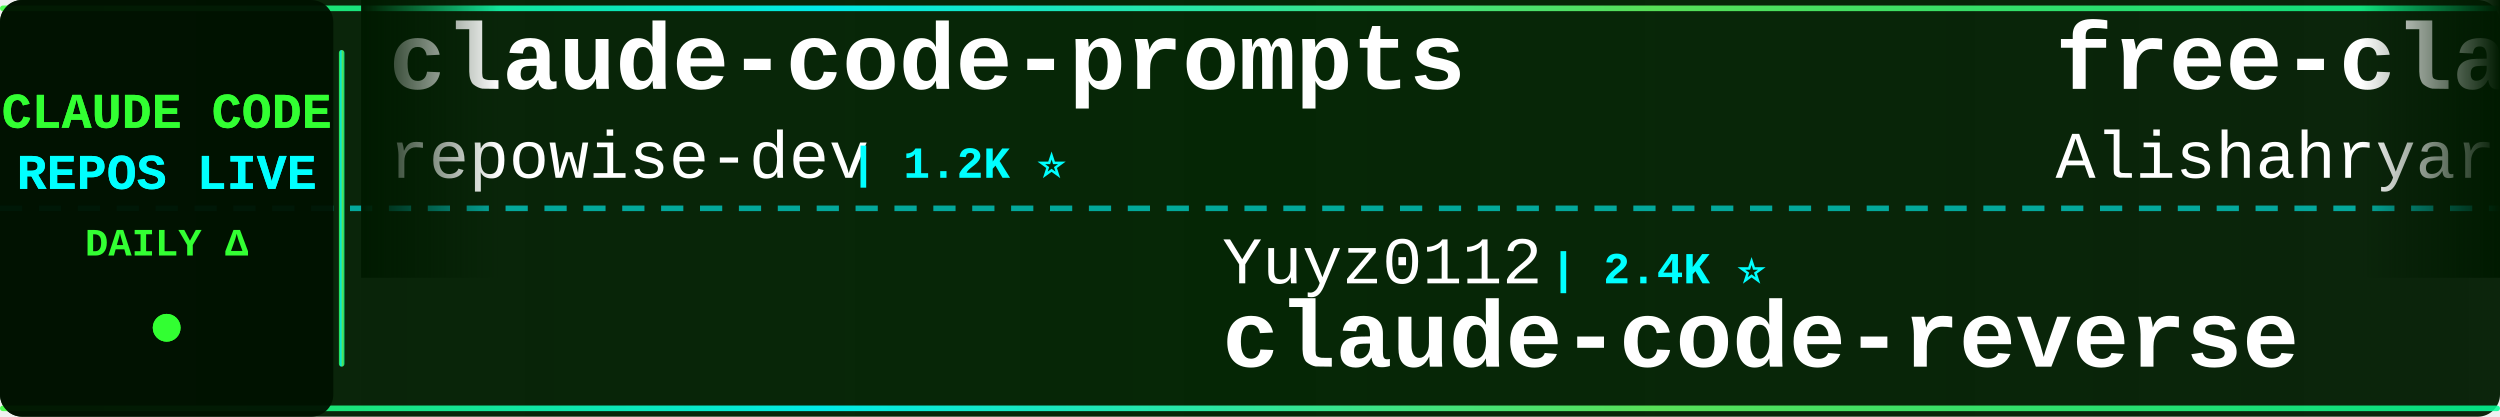
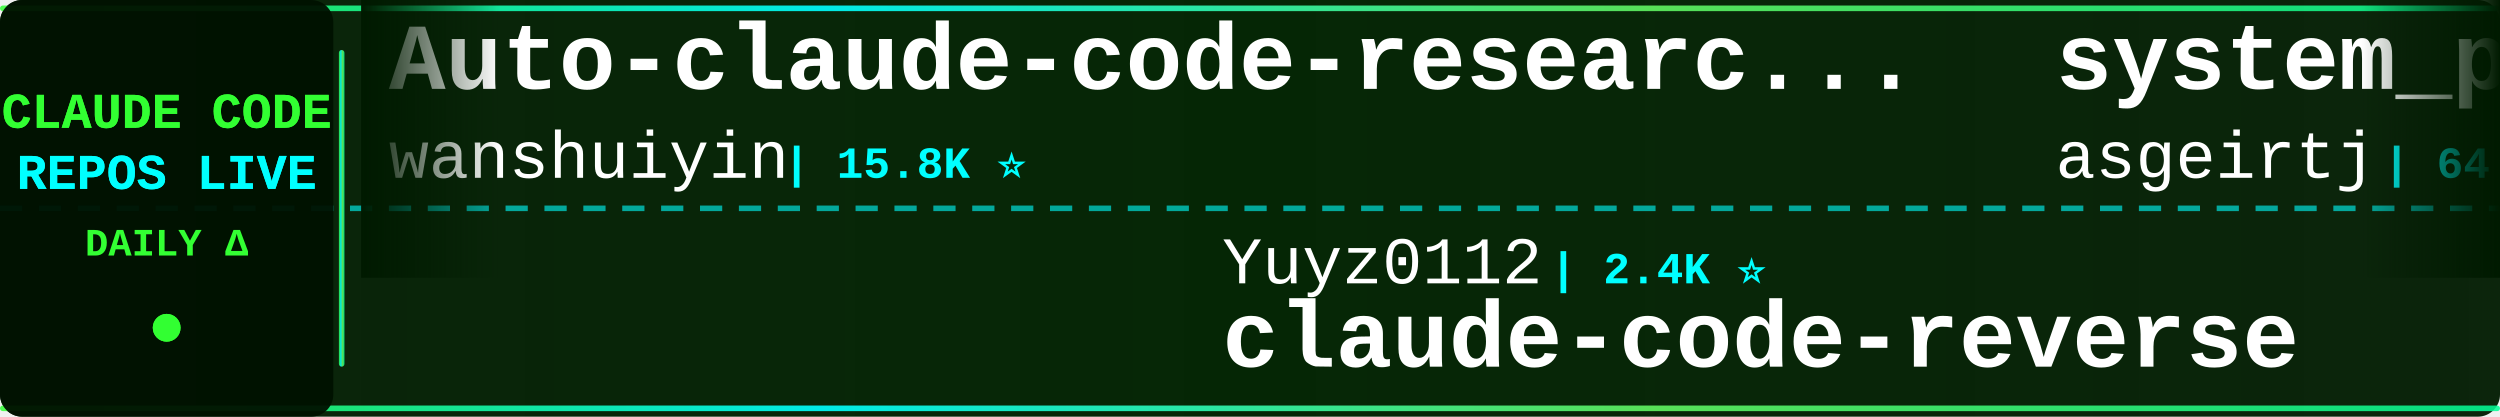
<svg xmlns="http://www.w3.org/2000/svg" width="900" height="150">
  <defs>
    <linearGradient id="tickerBg" x1="0%" y1="0%" x2="100%" y2="0%">
      <stop offset="0%" style="stop-color:#001a00;stop-opacity:0.95" />
      <stop offset="50%" style="stop-color:#002200;stop-opacity:0.98" />
      <stop offset="100%" style="stop-color:#001a00;stop-opacity:0.95" />
    </linearGradient>
    <linearGradient id="borderGrad" x1="0%" y1="0%" x2="100%" y2="0%">
      <stop offset="0%" style="stop-color:#33ff33;stop-opacity:0.85">
        <animate attributeName="stop-opacity" values="0.85;1;0.85" dur="2s" repeatCount="indefinite" />
      </stop>
      <stop offset="33%" style="stop-color:#00ffff;stop-opacity:0.9">
        <animate attributeName="stop-opacity" values="0.9;1;0.9" dur="2.2s" repeatCount="indefinite" />
      </stop>
      <stop offset="66%" style="stop-color:#66ff66;stop-opacity:0.85">
        <animate attributeName="stop-opacity" values="0.85;1;0.85" dur="1.8s" repeatCount="indefinite" />
      </stop>
      <stop offset="100%" style="stop-color:#00ff99;stop-opacity:0.85">
        <animate attributeName="stop-opacity" values="0.85;1;0.85" dur="2s" repeatCount="indefinite" />
      </stop>
    </linearGradient>
    <filter id="textGlow">
      <feGaussianBlur stdDeviation="0.1" result="coloredBlur" />
      <feMerge>
        <feMergeNode in="coloredBlur" />
        <feMergeNode in="SourceGraphic" />
      </feMerge>
    </filter>
    <filter id="metricGlow">
      <feGaussianBlur stdDeviation="0.2" result="coloredBlur" />
      <feMerge>
        <feMergeNode in="coloredBlur" />
        <feMergeNode in="SourceGraphic" />
      </feMerge>
    </filter>
    <linearGradient id="leftFade" x1="0%" y1="0%" x2="100%" y2="0%">
      <stop offset="0%" style="stop-color:#001a00;stop-opacity:1" />
      <stop offset="100%" style="stop-color:#001a00;stop-opacity:0" />
    </linearGradient>
    <linearGradient id="rightFade" x1="0%" y1="0%" x2="100%" y2="0%">
      <stop offset="0%" style="stop-color:#001a00;stop-opacity:0" />
      <stop offset="100%" style="stop-color:#001a00;stop-opacity:1" />
    </linearGradient>
  </defs>
  <rect width="900" height="150" fill="url(#tickerBg)" rx="8" />
  <rect x="0" y="2" width="900" height="2" fill="url(#borderGrad)" rx="1" />
  <rect x="0" y="146" width="900" height="2" fill="url(#borderGrad)" rx="1" />
  <line x1="0" y1="75" x2="900" y2="75" stroke="#00ffff" stroke-width="2" stroke-dasharray="8 6" opacity="0.6" />
  <rect x="0" y="0" width="120" height="150" fill="#001100" opacity="0.95" rx="8" />
  <text x="60" y="46" font-family="'Courier New', monospace" font-size="18" font-weight="bold" fill="#33ff33" text-anchor="middle" filter="url(#textGlow)">
    CLAUDE CODE
  </text>
  <text x="60" y="68" font-family="'Courier New', monospace" font-size="18" font-weight="bold" fill="#00ffff" text-anchor="middle" filter="url(#textGlow)">
    REPOS LIVE
  </text>
  <text x="60" y="92" font-family="'Courier New', monospace" font-size="14" font-weight="bold" fill="#33ff33" text-anchor="middle">
    DAILY Δ
  </text>
  <circle cx="60" cy="118" r="5" fill="#33ff33" filter="url(#metricGlow)">
    <animate attributeName="r" values="4;6;4" dur="1.5s" repeatCount="indefinite" />
    <animate attributeName="opacity" values="0.6;1;0.6" dur="1.5s" repeatCount="indefinite" />
  </circle>
  <rect x="122" y="18" width="2" height="114" fill="url(#borderGrad)" rx="1" />
  <clipPath id="tickerClip">
    <rect x="130" y="0" width="770" height="150" />
  </clipPath>
  <g clip-path="url(#tickerClip)">
    <g id="tickerItems">
      <animateTransform attributeName="transform" attributeType="XML" type="translate" from="0 0" to="-3000 0" dur="54s" repeatCount="indefinite" />
      <g transform="translate(0, 0)">
-         <text x="140" y="32" font-family="'Courier New', monospace" font-size="34" font-weight="bold" fill="#ffffff">claude-code-prompts</text>
-         <text x="140" y="64" font-family="'Courier New', monospace" font-size="24" font-weight="normal" fill="#ffffff" opacity="1.0">repowise-dev</text>
-         <text x="306" y="64" font-family="'Courier New', monospace" font-size="16" font-weight="bold" fill="#00ffff"> | 1.2K ⭐</text>
+         <text x="140" y="32" font-family="'Courier New', monospace" font-size="34" font-weight="bold" fill="#ffffff">Auto-claude-code-researc...</text>
+         <text x="140" y="64" font-family="'Courier New', monospace" font-size="24" font-weight="normal" fill="#ffffff" opacity="1.0">wanshuiyin</text>
+         <text x="282" y="64" font-family="'Courier New', monospace" font-size="16" font-weight="bold" fill="#00ffff"> | 15.8K ⭐</text>
      </g>
      <g transform="translate(300, 0)">
        <text x="140" y="102" font-family="'Courier New', monospace" font-size="24" font-weight="normal" fill="#ffffff" opacity="1.0">Yuyz0112</text>
        <text x="258" y="102" font-family="'Courier New', monospace" font-size="16" font-weight="bold" fill="#00ffff"> | 2.4K ⭐</text>
        <text x="140" y="132" font-family="'Courier New', monospace" font-size="34" font-weight="bold" fill="#ffffff">claude-code-reverse</text>
      </g>
      <g transform="translate(600, 0)">
-         <text x="140" y="32" font-family="'Courier New', monospace" font-size="34" font-weight="bold" fill="#ffffff">free-claude-code</text>
-         <text x="140" y="64" font-family="'Courier New', monospace" font-size="24" font-weight="normal" fill="#ffffff" opacity="1.0">Alishahryar1</text>
-         <text x="306" y="64" font-family="'Courier New', monospace" font-size="16" font-weight="bold" fill="#00ffff"> | 53.5K ⭐ +44</text>
+         <text x="140" y="32" font-family="'Courier New', monospace" font-size="34" font-weight="bold" fill="#ffffff">system_prompts_leaks</text>
+         <text x="140" y="64" font-family="'Courier New', monospace" font-size="24" font-weight="normal" fill="#ffffff" opacity="1.0">asgeirtj</text>
+         <text x="258" y="64" font-family="'Courier New', monospace" font-size="16" font-weight="bold" fill="#00ffff"> | 64.3K ⭐ +4</text>
      </g>
      <g transform="translate(900, 0)">
-         <text x="140" y="102" font-family="'Courier New', monospace" font-size="24" font-weight="normal" fill="#ffffff" opacity="1.0">ghuntley</text>
-         <text x="258" y="102" font-family="'Courier New', monospace" font-size="16" font-weight="bold" fill="#00ffff"> | 991 ⭐</text>
-         <text x="140" y="132" font-family="'Courier New', monospace" font-size="34" font-weight="bold" fill="#ffffff">claude-code-source-code-...</text>
+         <text x="140" y="102" font-family="'Courier New', monospace" font-size="24" font-weight="normal" fill="#ffffff" opacity="1.0">shareAI-lab</text>
+         <text x="294" y="102" font-family="'Courier New', monospace" font-size="16" font-weight="bold" fill="#00ffff"> | 76.2K ⭐ +1</text>
+         <text x="140" y="132" font-family="'Courier New', monospace" font-size="34" font-weight="bold" fill="#ffffff">learn-claude-code</text>
      </g>
      <g transform="translate(1200, 0)">
-         <text x="140" y="32" font-family="'Courier New', monospace" font-size="34" font-weight="bold" fill="#ffffff">claude-code-settings</text>
-         <text x="140" y="64" font-family="'Courier New', monospace" font-size="24" font-weight="normal" fill="#ffffff" opacity="1.0">feiskyer</text>
-         <text x="258" y="64" font-family="'Courier New', monospace" font-size="16" font-weight="bold" fill="#00ffff"> | 1.6K ⭐</text>
+         <text x="140" y="32" font-family="'Courier New', monospace" font-size="34" font-weight="bold" fill="#ffffff">claude-code-source-build</text>
+         <text x="140" y="64" font-family="'Courier New', monospace" font-size="24" font-weight="normal" fill="#ffffff" opacity="1.0">andrew-kramer-inno</text>
+         <text x="378" y="64" font-family="'Courier New', monospace" font-size="16" font-weight="bold" fill="#00ffff"> | 596 ⭐</text>
      </g>
      <g transform="translate(1500, 0)">
-         <text x="140" y="102" font-family="'Courier New', monospace" font-size="24" font-weight="normal" fill="#ffffff" opacity="1.0">jqueryscript</text>
-         <text x="306" y="102" font-family="'Courier New', monospace" font-size="16" font-weight="bold" fill="#00ffff"> | 509 ⭐</text>
-         <text x="140" y="132" font-family="'Courier New', monospace" font-size="34" font-weight="bold" fill="#ffffff">awesome-claude-code</text>
+         <text x="140" y="102" font-family="'Courier New', monospace" font-size="24" font-weight="normal" fill="#ffffff" opacity="1.0">AICoderTudou</text>
+         <text x="306" y="102" font-family="'Courier New', monospace" font-size="16" font-weight="bold" fill="#00ffff"> | 495 ⭐</text>
+         <text x="140" y="132" font-family="'Courier New', monospace" font-size="34" font-weight="bold" fill="#ffffff">claude-code-tudou</text>
      </g>
      <g transform="translate(1800, 0)">
-         <text x="140" y="32" font-family="'Courier New', monospace" font-size="34" font-weight="bold" fill="#ffffff">claude-code-router</text>
-         <text x="140" y="64" font-family="'Courier New', monospace" font-size="24" font-weight="normal" fill="#ffffff" opacity="1.0">musistudio</text>
-         <text x="282" y="64" font-family="'Courier New', monospace" font-size="16" font-weight="bold" fill="#00ffff"> | 37.1K ⭐ +2</text>
+         <text x="140" y="32" font-family="'Courier New', monospace" font-size="34" font-weight="bold" fill="#ffffff">pi-vs-claude-code</text>
+         <text x="140" y="64" font-family="'Courier New', monospace" font-size="24" font-weight="normal" fill="#ffffff" opacity="1.0">disler</text>
+         <text x="234" y="64" font-family="'Courier New', monospace" font-size="16" font-weight="bold" fill="#00ffff"> | 1.7K ⭐</text>
      </g>
      <g transform="translate(2100, 0)">
-         <text x="140" y="102" font-family="'Courier New', monospace" font-size="24" font-weight="normal" fill="#ffffff" opacity="1.0">AprilNEA</text>
-         <text x="258" y="102" font-family="'Courier New', monospace" font-size="16" font-weight="bold" fill="#00ffff"> | 392 ⭐</text>
-         <text x="140" y="132" font-family="'Courier New', monospace" font-size="34" font-weight="bold" fill="#ffffff">claude-code-source</text>
+         <text x="140" y="102" font-family="'Courier New', monospace" font-size="24" font-weight="normal" fill="#ffffff" opacity="1.0">edmund-io</text>
+         <text x="270" y="102" font-family="'Courier New', monospace" font-size="16" font-weight="bold" fill="#00ffff"> | 1.5K ⭐</text>
+         <text x="140" y="132" font-family="'Courier New', monospace" font-size="34" font-weight="bold" fill="#ffffff">edmunds-claude-code</text>
      </g>
      <g transform="translate(2400, 0)">
-         <text x="140" y="32" font-family="'Courier New', monospace" font-size="34" font-weight="bold" fill="#ffffff">awesome-claude-code-suba...</text>
-         <text x="140" y="64" font-family="'Courier New', monospace" font-size="24" font-weight="normal" fill="#ffffff" opacity="1.0">VoltAgent</text>
-         <text x="270" y="64" font-family="'Courier New', monospace" font-size="16" font-weight="bold" fill="#00ffff"> | 24.9K ⭐ +1</text>
+         <text x="140" y="32" font-family="'Courier New', monospace" font-size="34" font-weight="bold" fill="#ffffff">claude-code-hooks-master...</text>
+         <text x="140" y="64" font-family="'Courier New', monospace" font-size="24" font-weight="normal" fill="#ffffff" opacity="1.0">disler</text>
+         <text x="234" y="64" font-family="'Courier New', monospace" font-size="16" font-weight="bold" fill="#00ffff"> | 3.9K ⭐</text>
      </g>
      <g transform="translate(2700, 0)">
-         <text x="140" y="102" font-family="'Courier New', monospace" font-size="24" font-weight="normal" fill="#ffffff" opacity="1.0">lintsinghua</text>
-         <text x="294" y="102" font-family="'Courier New', monospace" font-size="16" font-weight="bold" fill="#00ffff"> | 4.2K ⭐ +1</text>
-         <text x="140" y="132" font-family="'Courier New', monospace" font-size="34" font-weight="bold" fill="#ffffff">claude-code-book</text>
+         <text x="140" y="102" font-family="'Courier New', monospace" font-size="24" font-weight="normal" fill="#ffffff" opacity="1.0">huangjia2019</text>
+         <text x="306" y="102" font-family="'Courier New', monospace" font-size="16" font-weight="bold" fill="#00ffff"> | 1.1K ⭐</text>
+         <text x="140" y="132" font-family="'Courier New', monospace" font-size="34" font-weight="bold" fill="#ffffff">claude-code-engineering</text>
      </g>
      <g transform="translate(3000, 0)">
-         <text x="140" y="32" font-family="'Courier New', monospace" font-size="34" font-weight="bold" fill="#ffffff">claude-code-prompts</text>
-         <text x="140" y="64" font-family="'Courier New', monospace" font-size="24" font-weight="normal" fill="#ffffff" opacity="1.0">repowise-dev</text>
-         <text x="306" y="64" font-family="'Courier New', monospace" font-size="16" font-weight="bold" fill="#00ffff"> | 1.2K ⭐</text>
+         <text x="140" y="32" font-family="'Courier New', monospace" font-size="34" font-weight="bold" fill="#ffffff">Auto-claude-code-researc...</text>
+         <text x="140" y="64" font-family="'Courier New', monospace" font-size="24" font-weight="normal" fill="#ffffff" opacity="1.0">wanshuiyin</text>
+         <text x="282" y="64" font-family="'Courier New', monospace" font-size="16" font-weight="bold" fill="#00ffff"> | 15.8K ⭐</text>
      </g>
      <g transform="translate(3300, 0)">
        <text x="140" y="102" font-family="'Courier New', monospace" font-size="24" font-weight="normal" fill="#ffffff" opacity="1.0">Yuyz0112</text>
        <text x="258" y="102" font-family="'Courier New', monospace" font-size="16" font-weight="bold" fill="#00ffff"> | 2.4K ⭐</text>
        <text x="140" y="132" font-family="'Courier New', monospace" font-size="34" font-weight="bold" fill="#ffffff">claude-code-reverse</text>
      </g>
      <g transform="translate(3600, 0)">
-         <text x="140" y="32" font-family="'Courier New', monospace" font-size="34" font-weight="bold" fill="#ffffff">free-claude-code</text>
-         <text x="140" y="64" font-family="'Courier New', monospace" font-size="24" font-weight="normal" fill="#ffffff" opacity="1.0">Alishahryar1</text>
-         <text x="306" y="64" font-family="'Courier New', monospace" font-size="16" font-weight="bold" fill="#00ffff"> | 53.5K ⭐ +44</text>
+         <text x="140" y="32" font-family="'Courier New', monospace" font-size="34" font-weight="bold" fill="#ffffff">system_prompts_leaks</text>
+         <text x="140" y="64" font-family="'Courier New', monospace" font-size="24" font-weight="normal" fill="#ffffff" opacity="1.0">asgeirtj</text>
+         <text x="258" y="64" font-family="'Courier New', monospace" font-size="16" font-weight="bold" fill="#00ffff"> | 64.3K ⭐ +4</text>
      </g>
      <g transform="translate(3900, 0)">
-         <text x="140" y="102" font-family="'Courier New', monospace" font-size="24" font-weight="normal" fill="#ffffff" opacity="1.0">ghuntley</text>
-         <text x="258" y="102" font-family="'Courier New', monospace" font-size="16" font-weight="bold" fill="#00ffff"> | 991 ⭐</text>
-         <text x="140" y="132" font-family="'Courier New', monospace" font-size="34" font-weight="bold" fill="#ffffff">claude-code-source-code-...</text>
+         <text x="140" y="102" font-family="'Courier New', monospace" font-size="24" font-weight="normal" fill="#ffffff" opacity="1.0">shareAI-lab</text>
+         <text x="294" y="102" font-family="'Courier New', monospace" font-size="16" font-weight="bold" fill="#00ffff"> | 76.2K ⭐ +1</text>
+         <text x="140" y="132" font-family="'Courier New', monospace" font-size="34" font-weight="bold" fill="#ffffff">learn-claude-code</text>
      </g>
    </g>
  </g>
  <rect x="130" y="0" width="50" height="100" fill="url(#leftFade)" />
  <rect x="850" y="0" width="50" height="100" fill="url(#rightFade)" />
</svg>
